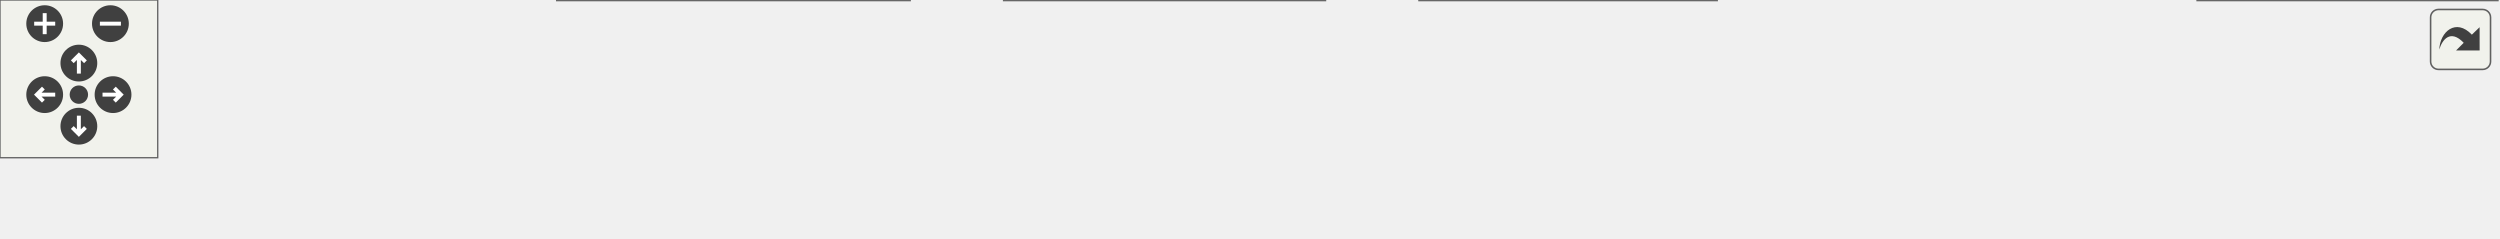
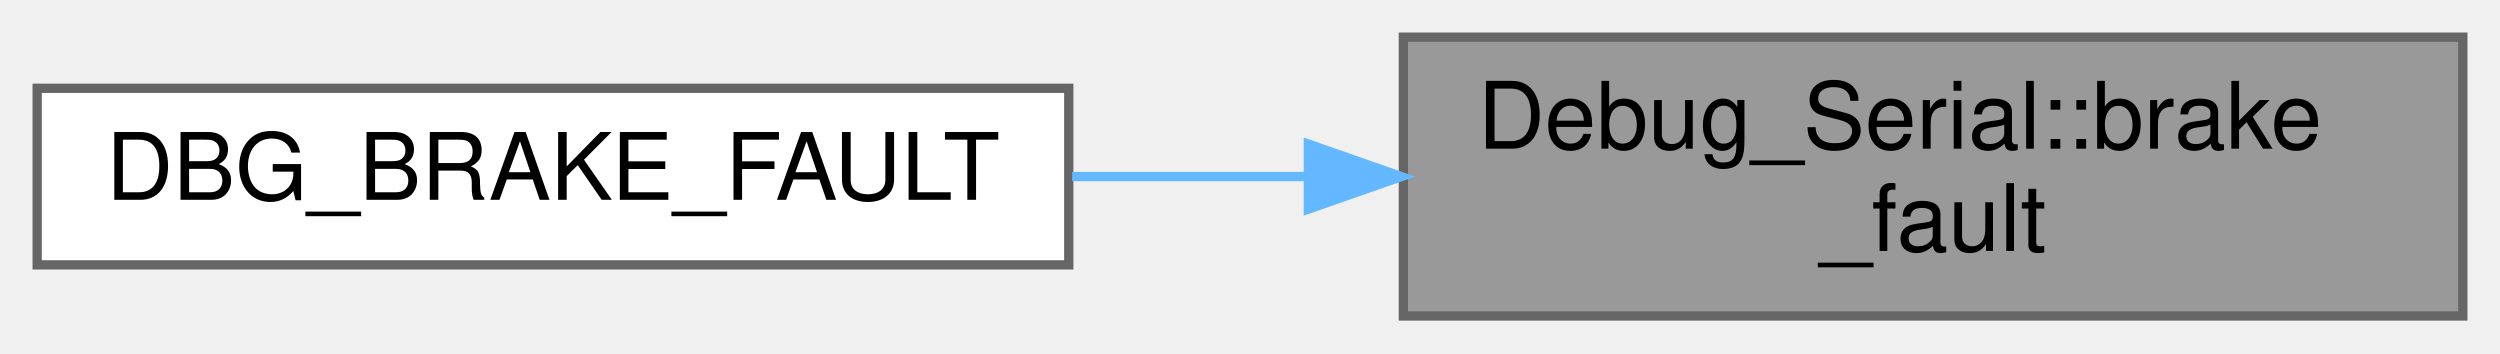
- <svg xmlns="http://www.w3.org/2000/svg" xmlns:xlink="http://www.w3.org/1999/xlink" id="main" version="1.1" xml:space="preserve">
-   <style type="text/css">
- .edge:hover path { stroke: red; }
- .edge:hover polygon { stroke: red; fill: red; }
- </style>
-   <defs>
-     <circle id="rim" cx="0" cy="0" r="7" />
-     <circle id="rim2" cx="0" cy="0" r="3.5" />
-     <g id="zoomPlus">
-       <use xlink:href="#rim" fill="#404040">
-         <set attributeName="fill" to="#808080" begin="zoomplus.mouseover" end="zoomplus.mouseout" />
-       </use>
-       <path d="M-4,0h8M0,-4v8" fill="none" stroke="white" stroke-width="1.5" pointer-events="none" />
-     </g>
-     <g id="zoomMin">
-       <use xlink:href="#rim" fill="#404040">
-         <set attributeName="fill" to="#808080" begin="zoomminus.mouseover" end="zoomminus.mouseout" />
-       </use>
-       <path d="M-4,0h8" fill="none" stroke="white" stroke-width="1.5" pointer-events="none" />
-     </g>
-     <g id="dirArrow">
-       <path fill="none" stroke="white" stroke-width="1.5" d="M0,-3.0v7 M-2.5,-0.5L0,-3.0L2.5,-0.5" />
-     </g>
-     <g id="resetDef">
-       <use xlink:href="#rim2" fill="#404040">
-         <set attributeName="fill" to="#808080" begin="reset.mouseover" end="reset.mouseout" />
-       </use>
-     </g>
-   </defs>
-   <svg id="graph" class="graph">
-     <g id="viewport">
-       <g id="node1" class="node">
-         <g id="a_node1">
-           <a xlink:title="Prints a brake fault message to the serial console. This function formats and sends the brake fault s...">
-             <polygon fill="#999999" stroke="#666666" points="950,-30 836,-30 836,0 950,0 950,-30" />
-             <text text-anchor="start" x="844" y="-18" font-family="Helvetica,sans-Serif" font-size="10.00">Debug_Serial::brake</text>
-             <text text-anchor="middle" x="893" y="-7" font-family="Helvetica,sans-Serif" font-size="10.00">_fault</text>
-           </a>
-         </g>
-       </g>
-       <g id="node2" class="node">
-         <g id="a_node2">
-           <a xlink:href="Debug_8h.html#ae4f010051fc0b65e53e4305c62bae986" target="_top" xlink:title="Sends brake fault debug info via CAN or serial (if enabled). Overloads for fault status with or witho...">
-             <polygon fill="white" stroke="#666666" points="800,-24.5 689,-24.5 689,-5.5 800,-5.5 800,-24.5" />
-             <text text-anchor="middle" x="744.5" y="-12.5" font-family="Helvetica,sans-Serif" font-size="10.00">DBG_BRAKE_FAULT</text>
-           </a>
-         </g>
-       </g>
-       <g id="edge1" class="edge">
-         <path fill="none" stroke="#63b8ff" d="M825.58,-15C817.15,-15 808.59,-15 800.36,-15" />
-         <polygon fill="#63b8ff" stroke="#63b8ff" points="825.78,-18.5 835.78,-15 825.78,-11.5 825.78,-18.5" />
-       </g>
-       <g id="node3" class="node">
-         <g id="a_node3">
-           <a xlink:href="classPedal.html#a00f33fcd9507c62193f2ffc3570b7fba" target="_top" xlink:title="Maps the brake ADC to a torque value.">
-             <polygon fill="white" stroke="#666666" points="653,-30 540,-30 540,0 653,0 653,-30" />
-             <text text-anchor="start" x="548" y="-18" font-family="Helvetica,sans-Serif" font-size="10.00">Pedal::brake_torque</text>
-             <text text-anchor="middle" x="596.5" y="-7" font-family="Helvetica,sans-Serif" font-size="10.00">_mapping</text>
-           </a>
-         </g>
-       </g>
-       <g id="edge2" class="edge">
-         <path fill="none" stroke="#63b8ff" d="M678.48,-15C670,-15 661.38,-15 653.07,-15" />
-         <polygon fill="#63b8ff" stroke="#63b8ff" points="678.72,-18.5 688.72,-15 678.72,-11.5 678.72,-18.5" />
-       </g>
-       <g id="node4" class="node">
-         <g id="a_node4">
-           <a xlink:href="classPedal.html#a04ce7e5e20d8405f10f281d6c784e1ef" target="_top" xlink:title="Maps the pedal ADC to a torque value, handling deadzones and faults.">
-             <polygon fill="white" stroke="#666666" points="504,-30 382,-30 382,0 504,0 504,-30" />
-             <text text-anchor="start" x="390" y="-18" font-family="Helvetica,sans-Serif" font-size="10.00">Pedal::throttle_torque</text>
-             <text text-anchor="middle" x="443" y="-7" font-family="Helvetica,sans-Serif" font-size="10.00">_mapping</text>
-           </a>
-         </g>
-       </g>
-       <g id="edge3" class="edge">
-         <path fill="none" stroke="#63b8ff" d="M529.7,-15C521.2,-15 512.54,-15 504.14,-15" />
-         <polygon fill="#63b8ff" stroke="#63b8ff" points="529.95,-18.5 539.95,-15 529.95,-11.5 529.95,-18.5" />
-       </g>
-       <g id="node5" class="node">
-         <g id="a_node5">
-           <a xlink:href="classPedal.html#a2457466d32f6d9f58f8b8ab6c34cd495" target="_top" xlink:title="Updates the CAN frame with the most recent pedal value.">
-             <polygon fill="white" stroke="#666666" points="346,-30 212,-30 212,0 346,0 346,-30" />
-             <text text-anchor="start" x="220" y="-18" font-family="Helvetica,sans-Serif" font-size="10.00">Pedal::pedal_can_frame</text>
-             <text text-anchor="middle" x="279" y="-7" font-family="Helvetica,sans-Serif" font-size="10.00">_update</text>
-           </a>
-         </g>
-       </g>
-       <g id="edge4" class="edge">
-         <path fill="none" stroke="#63b8ff" d="M371.49,-15C363.05,-15 354.46,-15 346.09,-15" />
-         <polygon fill="#63b8ff" stroke="#63b8ff" points="371.68,-18.5 381.68,-15 371.68,-11.5 371.68,-18.5" />
-       </g>
-       <g id="node6" class="node">
-         <g id="a_node6">
-           <a xlink:href="main_8cpp.html#a2668d80d0711f29d4507c48eb984f684" target="_top" xlink:title=" ">
-             <polygon fill="white" stroke="#666666" points="176,-24.5 80,-24.5 80,-5.5 176,-5.5 176,-24.5" />
-             <text text-anchor="middle" x="128" y="-12.5" font-family="Helvetica,sans-Serif" font-size="10.00">scheduler_pedal</text>
-           </a>
-         </g>
-       </g>
-       <g id="edge5" class="edge">
-         <path fill="none" stroke="#63b8ff" d="M201.64,-15C192.99,-15 184.38,-15 176.26,-15" />
-         <polygon fill="#63b8ff" stroke="#63b8ff" points="201.78,-18.5 211.78,-15 201.78,-11.5 201.78,-18.5" />
-       </g>
-       <g id="node7" class="node">
-         <g id="a_node7">
-           <a xlink:href="main_8cpp.html#a4fc01d736fe50cf5b977f755b675f11d" target="_top" xlink:title="Setup function for initializing the VCU system. Initializes MCP2515s, IO pins, as well as own modules...">
-             <polygon fill="white" stroke="#666666" points="44,-24.5 0,-24.5 0,-5.5 44,-5.5 44,-24.5" />
-             <text text-anchor="middle" x="22" y="-12.5" font-family="Helvetica,sans-Serif" font-size="10.00">setup</text>
-           </a>
-         </g>
-       </g>
-       <g id="edge6" class="edge">
-         <path fill="none" stroke="#63b8ff" d="M69.62,-15C60.56,-15 51.73,-15 44.23,-15" />
-         <polygon fill="#63b8ff" stroke="#63b8ff" points="69.87,-18.5 79.87,-15 69.87,-11.5 69.87,-18.5" />
+ <svg xmlns="http://www.w3.org/2000/svg" xmlns:xlink="http://www.w3.org/1999/xlink" width="269pt" height="38pt" viewBox="0.00 0.00 269.00 38.00">
+   <g id="graph0" class="graph" transform="scale(1 1) rotate(0) translate(4 34)">
+     <g id="node1" class="node">
+       <g id="a_node1">
+         <a xlink:title="Prints a brake fault message to the serial console. This function formats and sends the brake fault s...">
+           <polygon fill="#999999" stroke="#666666" points="261,-30 147,-30 147,0 261,0 261,-30" />
+           <text text-anchor="start" x="155" y="-18" font-family="Helvetica,sans-Serif" font-size="10.00">Debug_Serial::brake</text>
+           <text text-anchor="middle" x="204" y="-7" font-family="Helvetica,sans-Serif" font-size="10.00">_fault</text>
+         </a>
      </g>
    </g>
-   </svg>
-   <g id="navigator" transform="translate(0 0)" fill="#404254">
-     <rect fill="#f2f5e9" fill-opacity="0.5" stroke="#606060" stroke-width=".5" x="0" y="0" width="60" height="60" />
-     <use id="zoomplus" xlink:href="#zoomPlus" x="17" y="9" />
-     <use id="zoomminus" xlink:href="#zoomMin" x="42" y="9" />
-     <use id="reset" xlink:href="#resetDef" x="30" y="36" />
-     <g id="arrowUp" xlink:href="#dirArrow" transform="translate(30 24)">
-       <use xlink:href="#rim" fill="#404040">
-         <set attributeName="fill" to="#808080" begin="arrowUp.mouseover" end="arrowUp.mouseout" />
-       </use>
-       <path fill="none" stroke="white" stroke-width="1.5" d="M0,-3.0v7 M-2.5,-0.5L0,-3.0L2.5,-0.5" />
+     <g id="node2" class="node">
+       <g id="a_node2">
+         <a xlink:href="Debug_8hpp.html#ae4f010051fc0b65e53e4305c62bae986" target="_top" xlink:title="Sends brake fault debug info via CAN or serial (if enabled). Overloads for fault status with or witho...">
+           <polygon fill="white" stroke="#666666" points="111,-24.5 0,-24.5 0,-5.5 111,-5.5 111,-24.5" />
+           <text text-anchor="middle" x="55.5" y="-12.5" font-family="Helvetica,sans-Serif" font-size="10.00">DBG_BRAKE_FAULT</text>
+         </a>
+       </g>
    </g>
-     <g id="arrowRight" xlink:href="#dirArrow" transform="rotate(90) translate(36 -43)">
-       <use xlink:href="#rim" fill="#404040">
-         <set attributeName="fill" to="#808080" begin="arrowRight.mouseover" end="arrowRight.mouseout" />
-       </use>
-       <path fill="none" stroke="white" stroke-width="1.5" d="M0,-3.0v7 M-2.5,-0.5L0,-3.0L2.5,-0.5" />
-     </g>
-     <g id="arrowDown" xlink:href="#dirArrow" transform="rotate(180) translate(-30 -48)">
-       <use xlink:href="#rim" fill="#404040">
-         <set attributeName="fill" to="#808080" begin="arrowDown.mouseover" end="arrowDown.mouseout" />
-       </use>
-       <path fill="none" stroke="white" stroke-width="1.5" d="M0,-3.0v7 M-2.5,-0.5L0,-3.0L2.5,-0.5" />
-     </g>
-     <g id="arrowLeft" xlink:href="#dirArrow" transform="rotate(270) translate(-36 17)">
-       <use xlink:href="#rim" fill="#404040">
-         <set attributeName="fill" to="#808080" begin="arrowLeft.mouseover" end="arrowLeft.mouseout" />
-       </use>
-       <path fill="none" stroke="white" stroke-width="1.5" d="M0,-3.0v7 M-2.5,-0.5L0,-3.0L2.5,-0.5" />
+     <g id="edge1" class="edge">
+       <path fill="none" stroke="#63b8ff" d="M136.58,-15C128.15,-15 119.59,-15 111.36,-15" />
+       <polygon fill="#63b8ff" stroke="#63b8ff" points="136.78,-18.5 146.78,-15 136.78,-11.5 136.78,-18.5" />
    </g>
  </g>
-   <svg viewBox="0 0 15 15" width="100%" height="30px" preserveAspectRatio="xMaxYMin meet">
-     <g id="arrow_out" transform="scale(0.3 0.3)">
-       <a xlink:href="namespaceDebug__Serial_a9d828bdca10efbda9f4e147a372cbc71_icgraph_org.svg" target="_base">
-         <rect id="button" ry="5" rx="5" y="6" x="6" height="38" width="38" fill="#f2f5e9" fill-opacity="0.5" stroke="#606060" stroke-width="1.0" />
-         <path id="arrow" d="M 11.5,31.437 C 11.94,20.098 22.043,11.323 32.159,21.979 L 37.069,17.246 C 37.069,17.246 37.088,32 37.088,32 L 22.16,31.978 C 22.16,31.978 26.998,27.14 26.998,27.14 C 18.529,18.264 13.292,25.23 11.5,31.437 z" style="fill:#404040;" />
-       </a>
-     </g>
-   </svg>
</svg>
